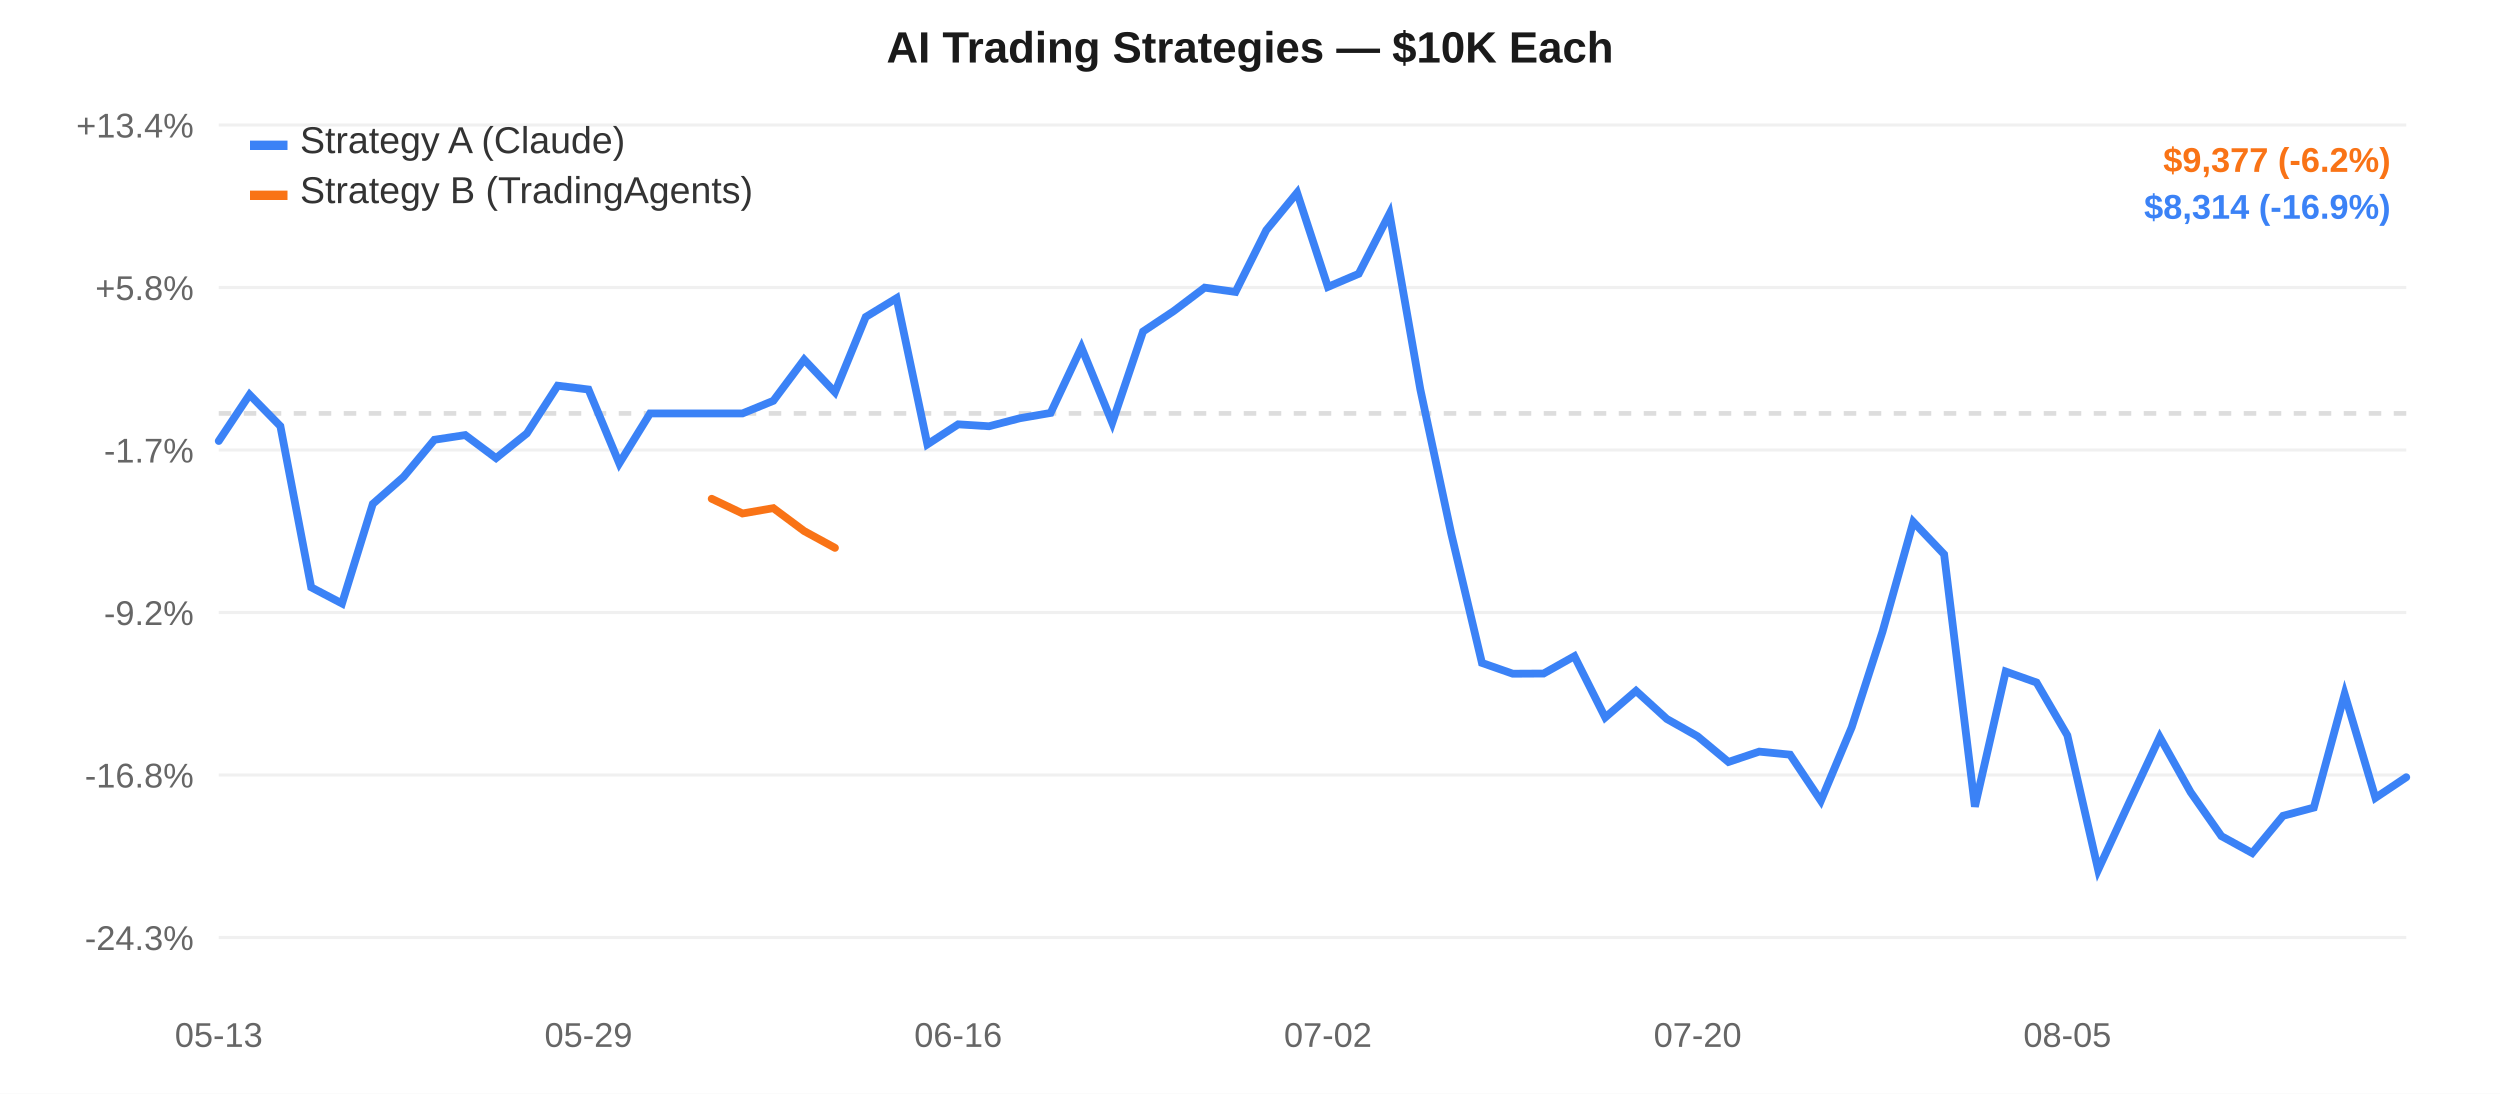
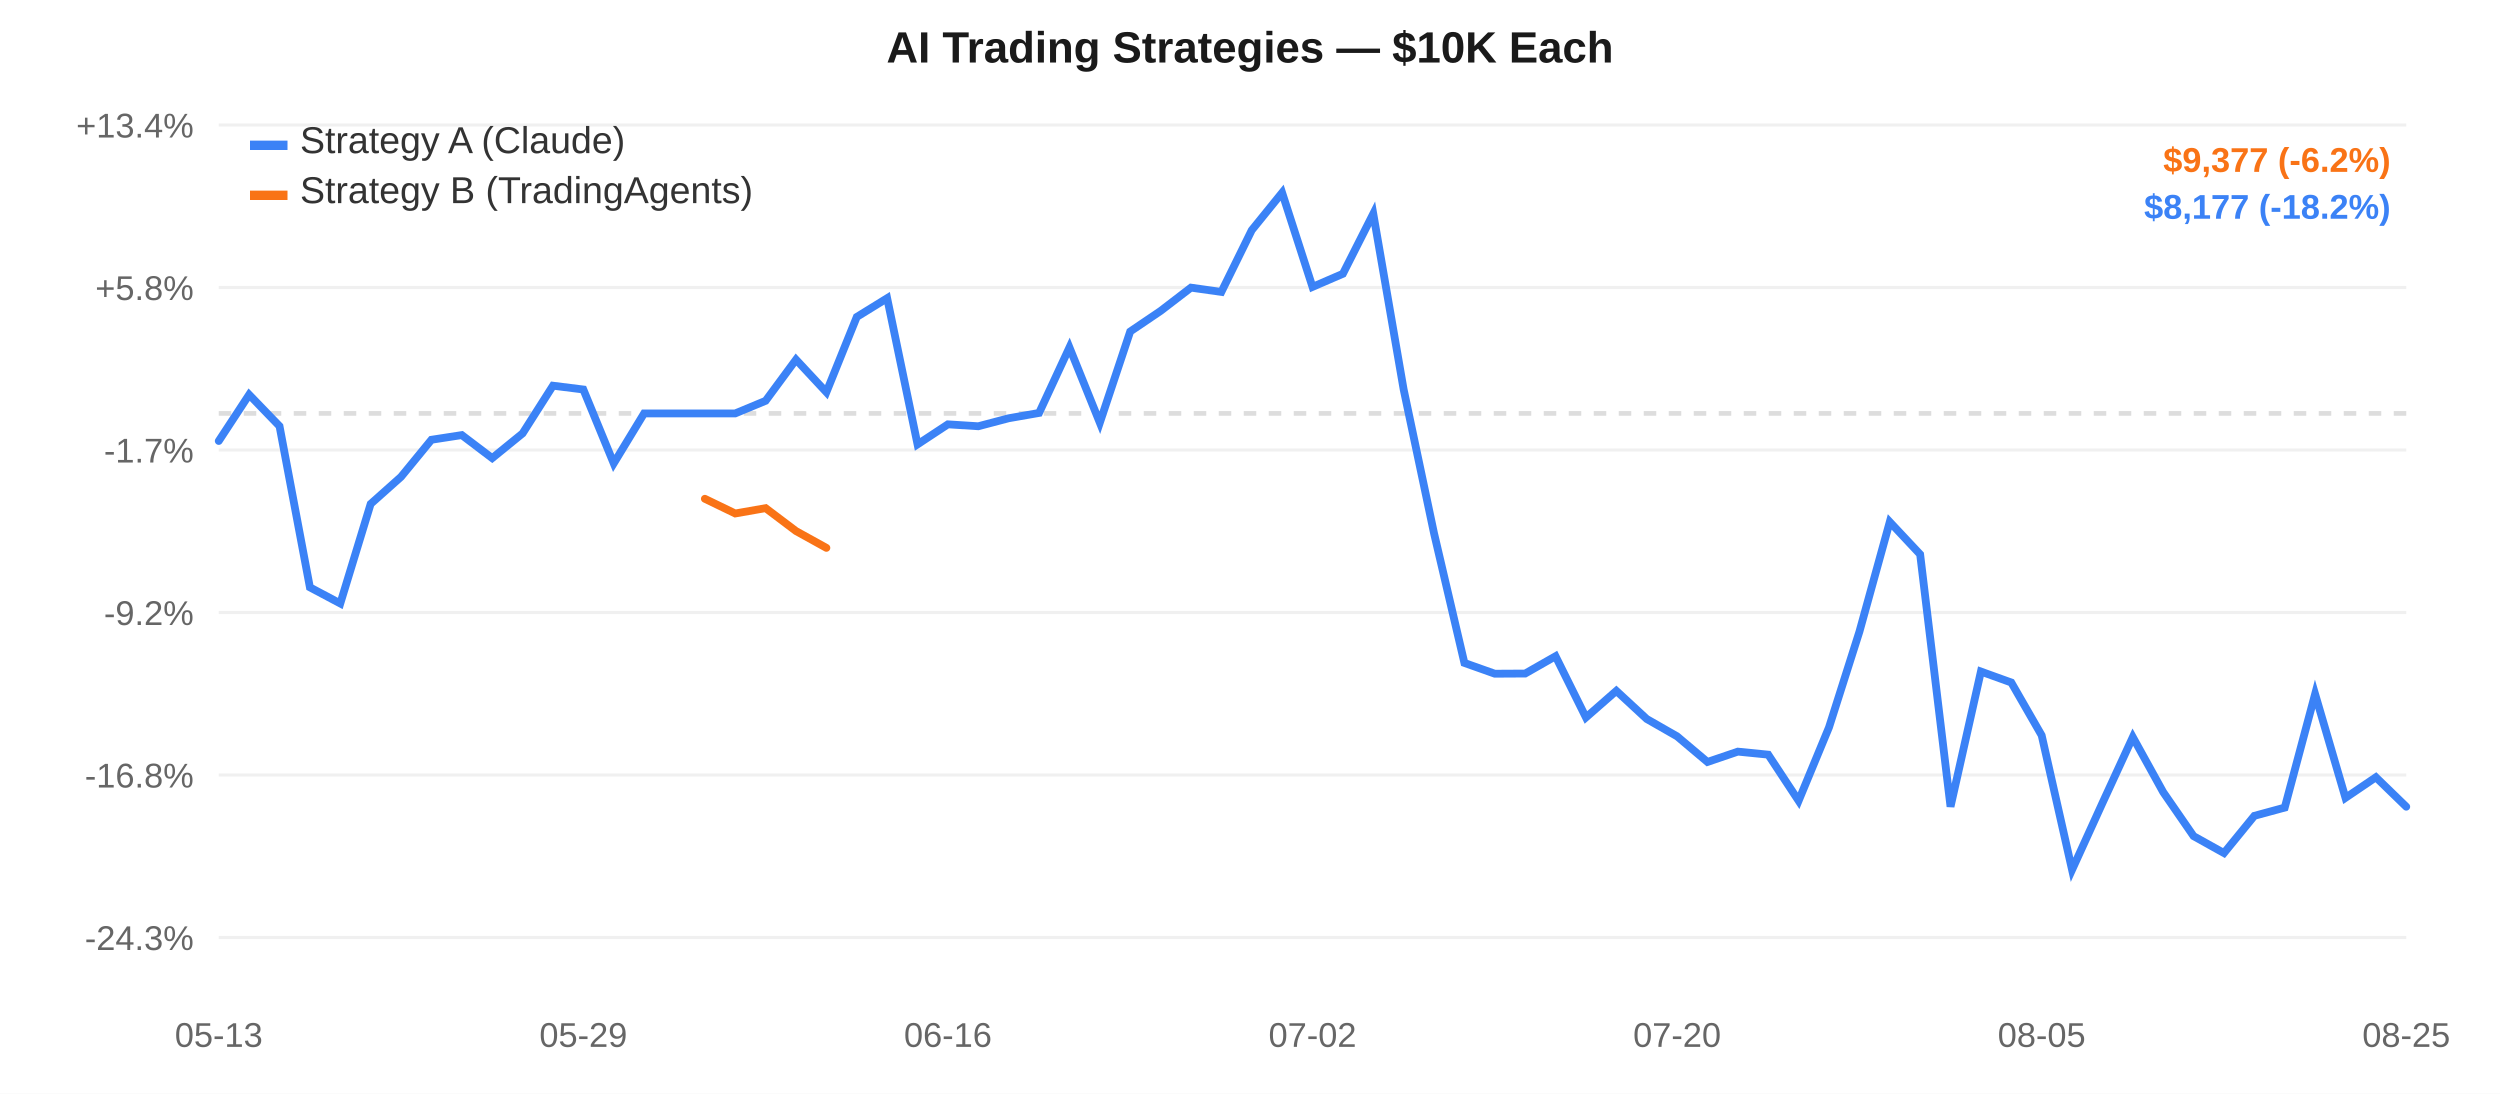
<svg xmlns="http://www.w3.org/2000/svg" width="800" height="350" style="font-family:-apple-system,Arial,sans-serif;">
  <rect width="800" height="350" fill="#ffffff" />
  <line x1="70" y1="40.0" x2="770" y2="40.0" stroke="#f0f0f0" stroke-width="1" />
  <text x="62" y="44.0" text-anchor="end" fill="#666" font-size="11">+13.4%</text>
  <line x1="70" y1="92.0" x2="770" y2="92.0" stroke="#f0f0f0" stroke-width="1" />
  <text x="62" y="96.0" text-anchor="end" fill="#666" font-size="11">+5.8%</text>
  <line x1="70" y1="144.0" x2="770" y2="144.0" stroke="#f0f0f0" stroke-width="1" />
  <text x="62" y="148.0" text-anchor="end" fill="#666" font-size="11">-1.7%</text>
  <line x1="70" y1="196.0" x2="770" y2="196.0" stroke="#f0f0f0" stroke-width="1" />
  <text x="62" y="200.0" text-anchor="end" fill="#666" font-size="11">-9.2%</text>
  <line x1="70" y1="248.0" x2="770" y2="248.0" stroke="#f0f0f0" stroke-width="1" />
  <text x="62" y="252.0" text-anchor="end" fill="#666" font-size="11">-16.8%</text>
  <line x1="70" y1="300.0" x2="770" y2="300.0" stroke="#f0f0f0" stroke-width="1" />
  <text x="62" y="304.0" text-anchor="end" fill="#666" font-size="11">-24.3%</text>
  <line x1="70" y1="132.291" x2="770" y2="132.291" stroke="#ddd" stroke-width="1.5" stroke-dasharray="4,4" />
  <text x="70.0" y="335" text-anchor="middle" fill="#666" font-size="11">05-13</text>
-   <text x="188.31" y="335" text-anchor="middle" fill="#666" font-size="11">05-29</text>
-   <text x="306.62" y="335" text-anchor="middle" fill="#666" font-size="11">06-16</text>
-   <text x="424.93" y="335" text-anchor="middle" fill="#666" font-size="11">07-02</text>
-   <text x="543.239" y="335" text-anchor="middle" fill="#666" font-size="11">07-20</text>
-   <text x="661.549" y="335" text-anchor="middle" fill="#666" font-size="11">08-05</text>
-   <path d="M 70.0,141.113 L 79.859,126.292 L 89.718,136.363 L 99.577,187.945 L 109.437,193.115 L 119.296,161.254 L 129.155,152.588 L 139.014,140.726 L 148.873,139.225 L 158.732,146.601 L 168.592,138.695 L 178.451,123.421 L 188.31,124.641 L 198.169,148.285 L 208.028,132.291 L 217.887,132.291 L 227.746,132.291 L 237.606,132.291 L 247.465,128.253 L 257.324,115.072 L 267.183,125.504 L 277.042,101.423 L 286.901,95.421 L 296.761,142.192 L 306.62,135.786 L 316.479,136.402 L 326.338,133.843 L 336.197,132.141 L 346.056,111.177 L 355.915,135.273 L 365.775,106.081 L 375.634,99.502 L 385.493,92.044 L 395.352,93.423 L 405.211,73.656 L 415.07,61.667 L 424.93,91.814 L 434.789,87.608 L 444.648,68.389 L 454.507,124.635 L 464.366,170.646 L 474.225,212.135 L 484.085,215.587 L 493.944,215.533 L 503.803,209.989 L 513.662,229.589 L 523.521,221.072 L 533.38,230.064 L 543.239,235.629 L 553.099,243.828 L 562.958,240.52 L 572.817,241.49 L 582.676,256.25 L 592.535,232.76 L 602.394,202.182 L 612.254,167.016 L 622.113,177.384 L 631.972,258.127 L 641.831,214.897 L 651.69,218.402 L 661.549,235.314 L 671.408,278.333 L 681.268,256.977 L 691.127,235.876 L 700.986,253.481 L 710.845,267.559 L 720.704,272.979 L 730.563,261.068 L 740.423,258.426 L 750.282,222.104 L 760.141,255.313 L 770.0,248.716" fill="none" stroke="#3b82f6" stroke-width="2.5" stroke-linecap="round" />
-   <path d="M 227.746,159.611 L 237.606,164.314 L 247.465,162.604 L 257.324,169.942 L 267.183,175.317" fill="none" stroke="#f97316" stroke-width="2.5" stroke-linecap="round" />
+   <text x="186.667" y="335" text-anchor="middle" fill="#666" font-size="11">05-29</text>
+   <text x="303.333" y="335" text-anchor="middle" fill="#666" font-size="11">06-16</text>
+   <text x="420.0" y="335" text-anchor="middle" fill="#666" font-size="11">07-02</text>
+   <text x="536.667" y="335" text-anchor="middle" fill="#666" font-size="11">07-20</text>
+   <text x="653.333" y="335" text-anchor="middle" fill="#666" font-size="11">08-05</text>
+   <text x="770.0" y="335" text-anchor="middle" fill="#666" font-size="11">08-25</text>
+   <path d="M 70.0,141.113 L 79.722,126.292 L 89.444,136.363 L 99.167,187.945 L 108.889,193.115 L 118.611,161.254 L 128.333,152.588 L 138.056,140.726 L 147.778,139.225 L 157.5,146.601 L 167.222,138.695 L 176.944,123.421 L 186.667,124.641 L 196.389,148.285 L 206.111,132.291 L 215.833,132.291 L 225.556,132.291 L 235.278,132.291 L 245.0,128.253 L 254.722,115.072 L 264.444,125.504 L 274.167,101.423 L 283.889,95.421 L 293.611,142.192 L 303.333,135.786 L 313.056,136.402 L 322.778,133.843 L 332.5,132.141 L 342.222,111.177 L 351.944,135.273 L 361.667,106.081 L 371.389,99.502 L 381.111,92.044 L 390.833,93.423 L 400.556,73.656 L 410.278,61.667 L 420.0,91.814 L 429.722,87.608 L 439.444,68.389 L 449.167,124.635 L 458.889,170.646 L 468.611,212.135 L 478.333,215.587 L 488.056,215.533 L 497.778,209.989 L 507.5,229.589 L 517.222,221.072 L 526.944,230.064 L 536.667,235.629 L 546.389,243.828 L 556.111,240.52 L 565.833,241.49 L 575.556,256.25 L 585.278,232.76 L 595.0,202.182 L 604.722,167.016 L 614.444,177.384 L 624.167,258.127 L 633.889,214.897 L 643.611,218.402 L 653.333,235.314 L 663.056,278.333 L 672.778,256.977 L 682.5,235.876 L 692.222,253.481 L 701.944,267.559 L 711.667,272.979 L 721.389,261.068 L 731.111,258.426 L 740.833,222.104 L 750.556,255.313 L 760.278,248.716 L 770.0,258.146" fill="none" stroke="#3b82f6" stroke-width="2.5" stroke-linecap="round" />
+   <path d="M 225.556,159.611 L 235.278,164.314 L 245.0,162.604 L 254.722,169.942 L 264.444,175.317" fill="none" stroke="#f97316" stroke-width="2.5" stroke-linecap="round" />
  <rect x="80" y="45" width="12" height="3" fill="#3b82f6" />
  <text x="96" y="49" fill="#333" font-size="12">Strategy A (Claude)</text>
  <rect x="80" y="61" width="12" height="3" fill="#f97316" />
  <text x="96" y="65" fill="#333" font-size="12">Strategy B (TradingAgents)</text>
  <text x="400.0" y="20" text-anchor="middle" fill="#1a1a1a" font-size="14" font-weight="600">AI Trading Strategies — $10K Each</text>
  <text x="765" y="55" text-anchor="end" fill="#f97316" font-size="11" font-weight="600">$9,377 (-6.2%)</text>
-   <text x="765" y="70" text-anchor="end" fill="#3b82f6" font-size="11" font-weight="600">$8,314 (-16.9%)</text>
+   <text x="765" y="70" text-anchor="end" fill="#3b82f6" font-size="11" font-weight="600">$8,177 (-18.2%)</text>
</svg>
